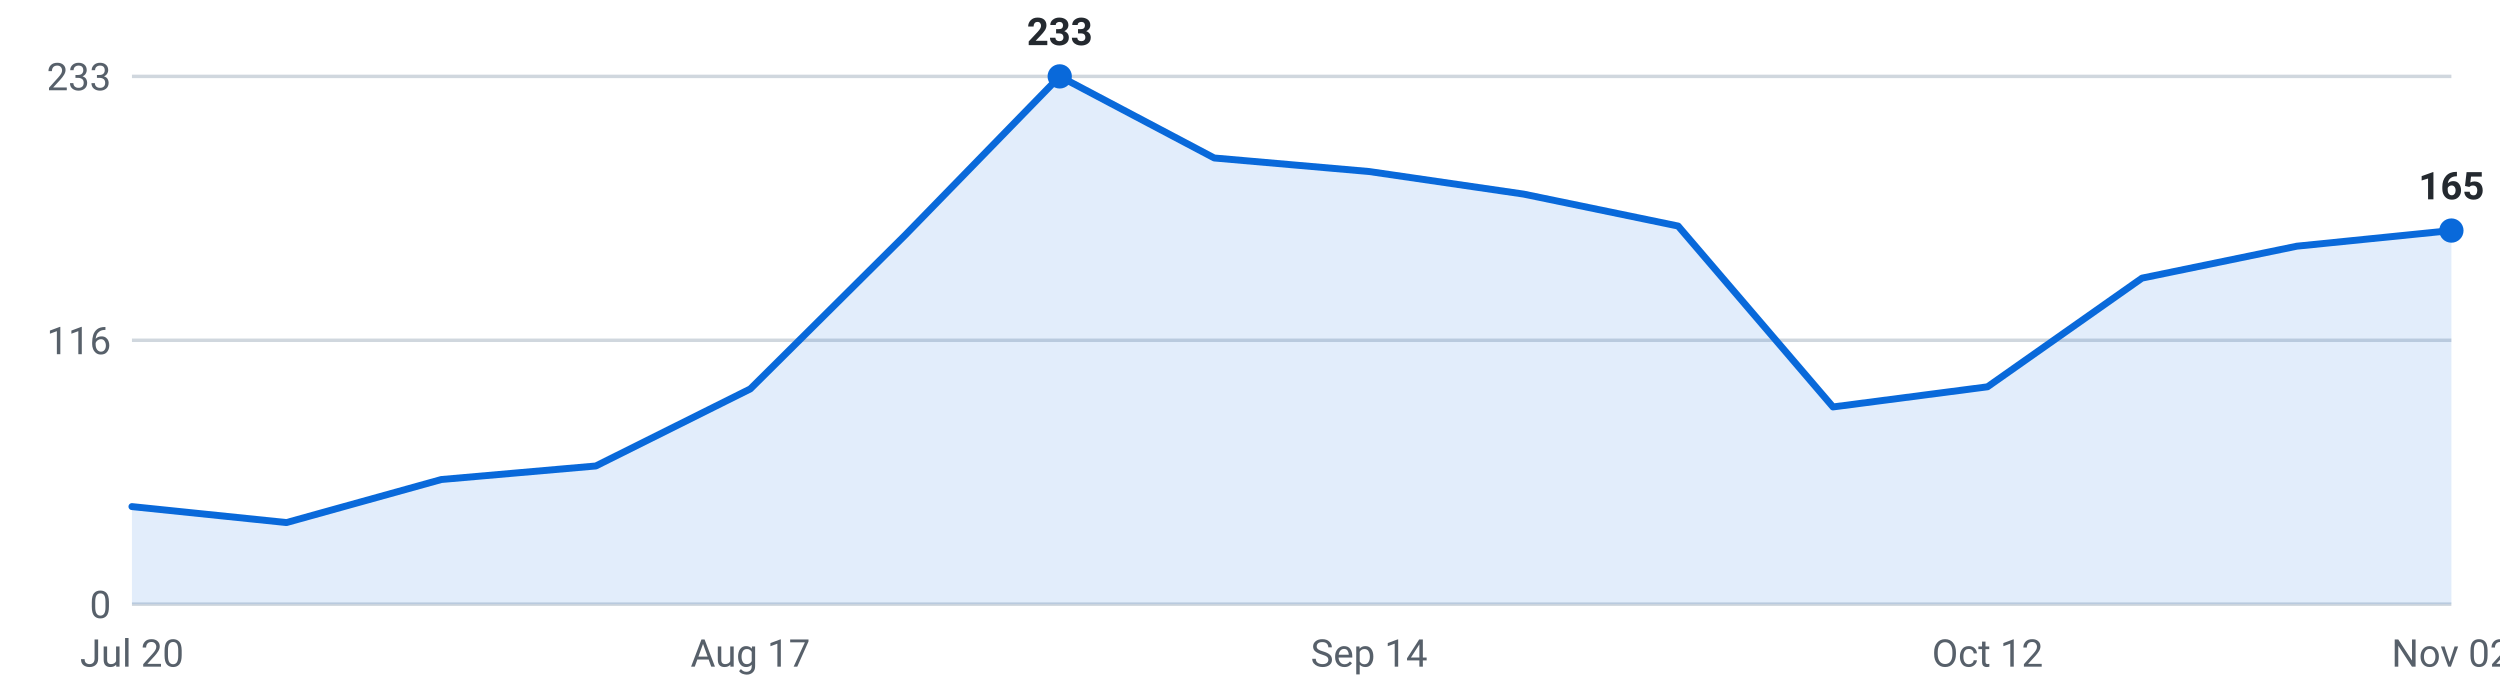
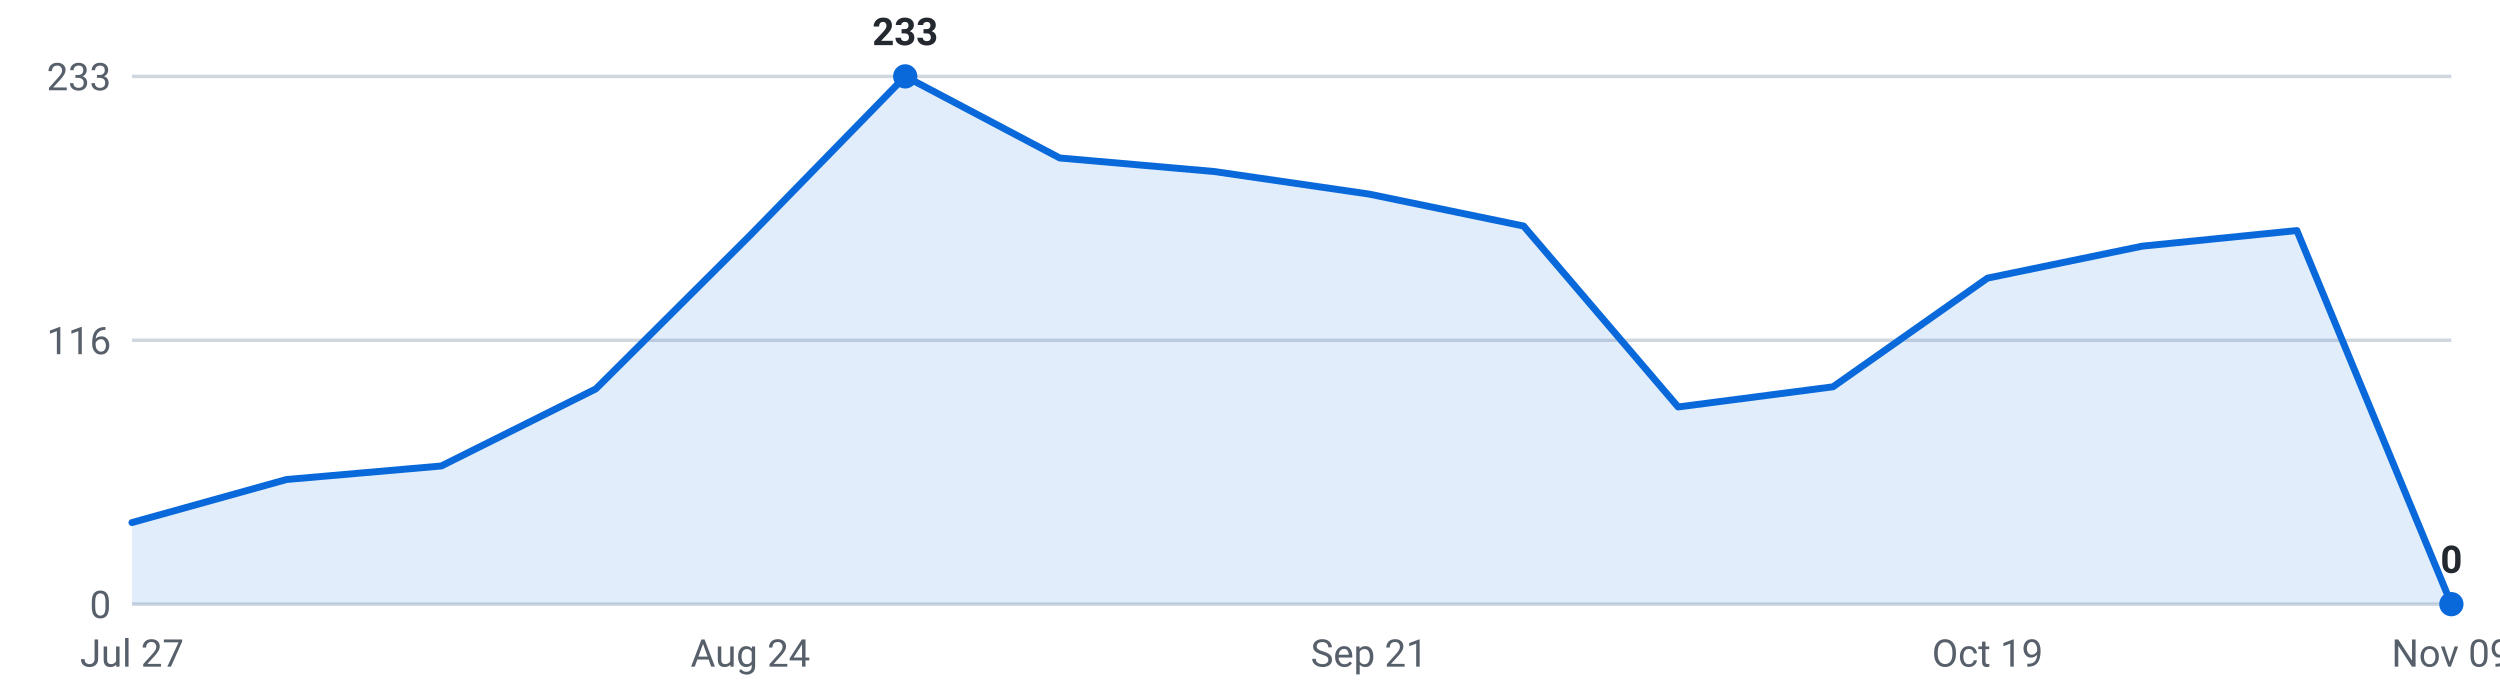
<svg xmlns="http://www.w3.org/2000/svg" viewBox="0 0 720 200" width="720" height="200" role="img" aria-label="Internships posted per week, last 16 weeks">
  <g font-family="-apple-system,Segoe UI,Roboto,sans-serif" font-size="11">
    <line x1="38" y1="174.0" x2="706" y2="174.0" stroke="#d0d7de" stroke-width="1" />
    <text x="32" y="178.0" text-anchor="end" fill="#57606a">0</text>
    <line x1="38" y1="98.0" x2="706" y2="98.0" stroke="#d0d7de" stroke-width="1" />
    <text x="32" y="102.0" text-anchor="end" fill="#57606a">116</text>
    <line x1="38" y1="22.0" x2="706" y2="22.0" stroke="#d0d7de" stroke-width="1" />
    <text x="32" y="26.0" text-anchor="end" fill="#57606a">233</text>
-     <path d="M38.0,174 L38.0,145.9 L82.5,150.5 L127.1,138.1 L171.6,134.2 L216.1,112.0 L260.7,67.7 L305.2,22.0 L349.7,45.5 L394.3,49.4 L438.8,55.9 L483.3,65.1 L527.9,117.2 L572.4,111.4 L616.9,80.1 L661.5,70.9 L706.0,66.4 L706.0,174 Z" fill="#0969da" fill-opacity="0.12" />
-     <polyline points="38.0,145.9 82.5,150.5 127.1,138.1 171.6,134.2 216.1,112.0 260.7,67.7 305.2,22.0 349.7,45.5 394.3,49.4 438.8,55.9 483.3,65.1 527.9,117.2 572.4,111.4 616.9,80.1 661.5,70.9 706.0,66.4" fill="none" stroke="#0969da" stroke-width="2" stroke-linejoin="round" stroke-linecap="round" />
-     <circle cx="305.2" cy="22.0" r="3.5" fill="#0969da" />
-     <text x="305.2" y="13.0" text-anchor="middle" fill="#24292f" font-weight="600">233</text>
-     <circle cx="706.0" cy="66.4" r="3.5" fill="#0969da" />
-     <text x="706.0" y="57.4" text-anchor="middle" fill="#24292f" font-weight="600">165</text>
-     <text x="38.0" y="192" text-anchor="middle" fill="#57606a">Jul 20</text>
-     <text x="216.1" y="192" text-anchor="middle" fill="#57606a">Aug 17</text>
-     <text x="394.3" y="192" text-anchor="middle" fill="#57606a">Sep 14</text>
-     <text x="572.4" y="192" text-anchor="middle" fill="#57606a">Oct 12</text>
-     <text x="706.0" y="192" text-anchor="middle" fill="#57606a">Nov 02</text>
+     <path d="M38.0,174 L38.0,150.5 L82.5,138.1 L127.1,134.2 L171.6,112.0 L216.1,67.7 L260.7,22.0 L305.2,45.5 L349.7,49.4 L394.3,55.9 L438.8,65.1 L483.3,117.2 L527.9,111.4 L572.4,80.1 L616.9,70.9 L661.5,66.4 L706.0,174.0 L706.0,174 Z" fill="#0969da" fill-opacity="0.12" />
+     <polyline points="38.0,150.5 82.5,138.1 127.1,134.2 171.6,112.0 216.1,67.7 260.7,22.0 305.2,45.5 349.7,49.4 394.3,55.9 438.8,65.1 483.3,117.2 527.9,111.4 572.4,80.1 616.9,70.9 661.5,66.4 706.0,174.0" fill="none" stroke="#0969da" stroke-width="2" stroke-linejoin="round" stroke-linecap="round" />
+     <circle cx="260.7" cy="22.0" r="3.5" fill="#0969da" />
+     <text x="260.7" y="13.0" text-anchor="middle" fill="#24292f" font-weight="600">233</text>
+     <circle cx="706.0" cy="174.0" r="3.5" fill="#0969da" />
+     <text x="706.0" y="165.0" text-anchor="middle" fill="#24292f" font-weight="600">0</text>
+     <text x="38.0" y="192" text-anchor="middle" fill="#57606a">Jul 27</text>
+     <text x="216.1" y="192" text-anchor="middle" fill="#57606a">Aug 24</text>
+     <text x="394.3" y="192" text-anchor="middle" fill="#57606a">Sep 21</text>
+     <text x="572.4" y="192" text-anchor="middle" fill="#57606a">Oct 19</text>
+     <text x="706.0" y="192" text-anchor="middle" fill="#57606a">Nov 09</text>
  </g>
</svg>
